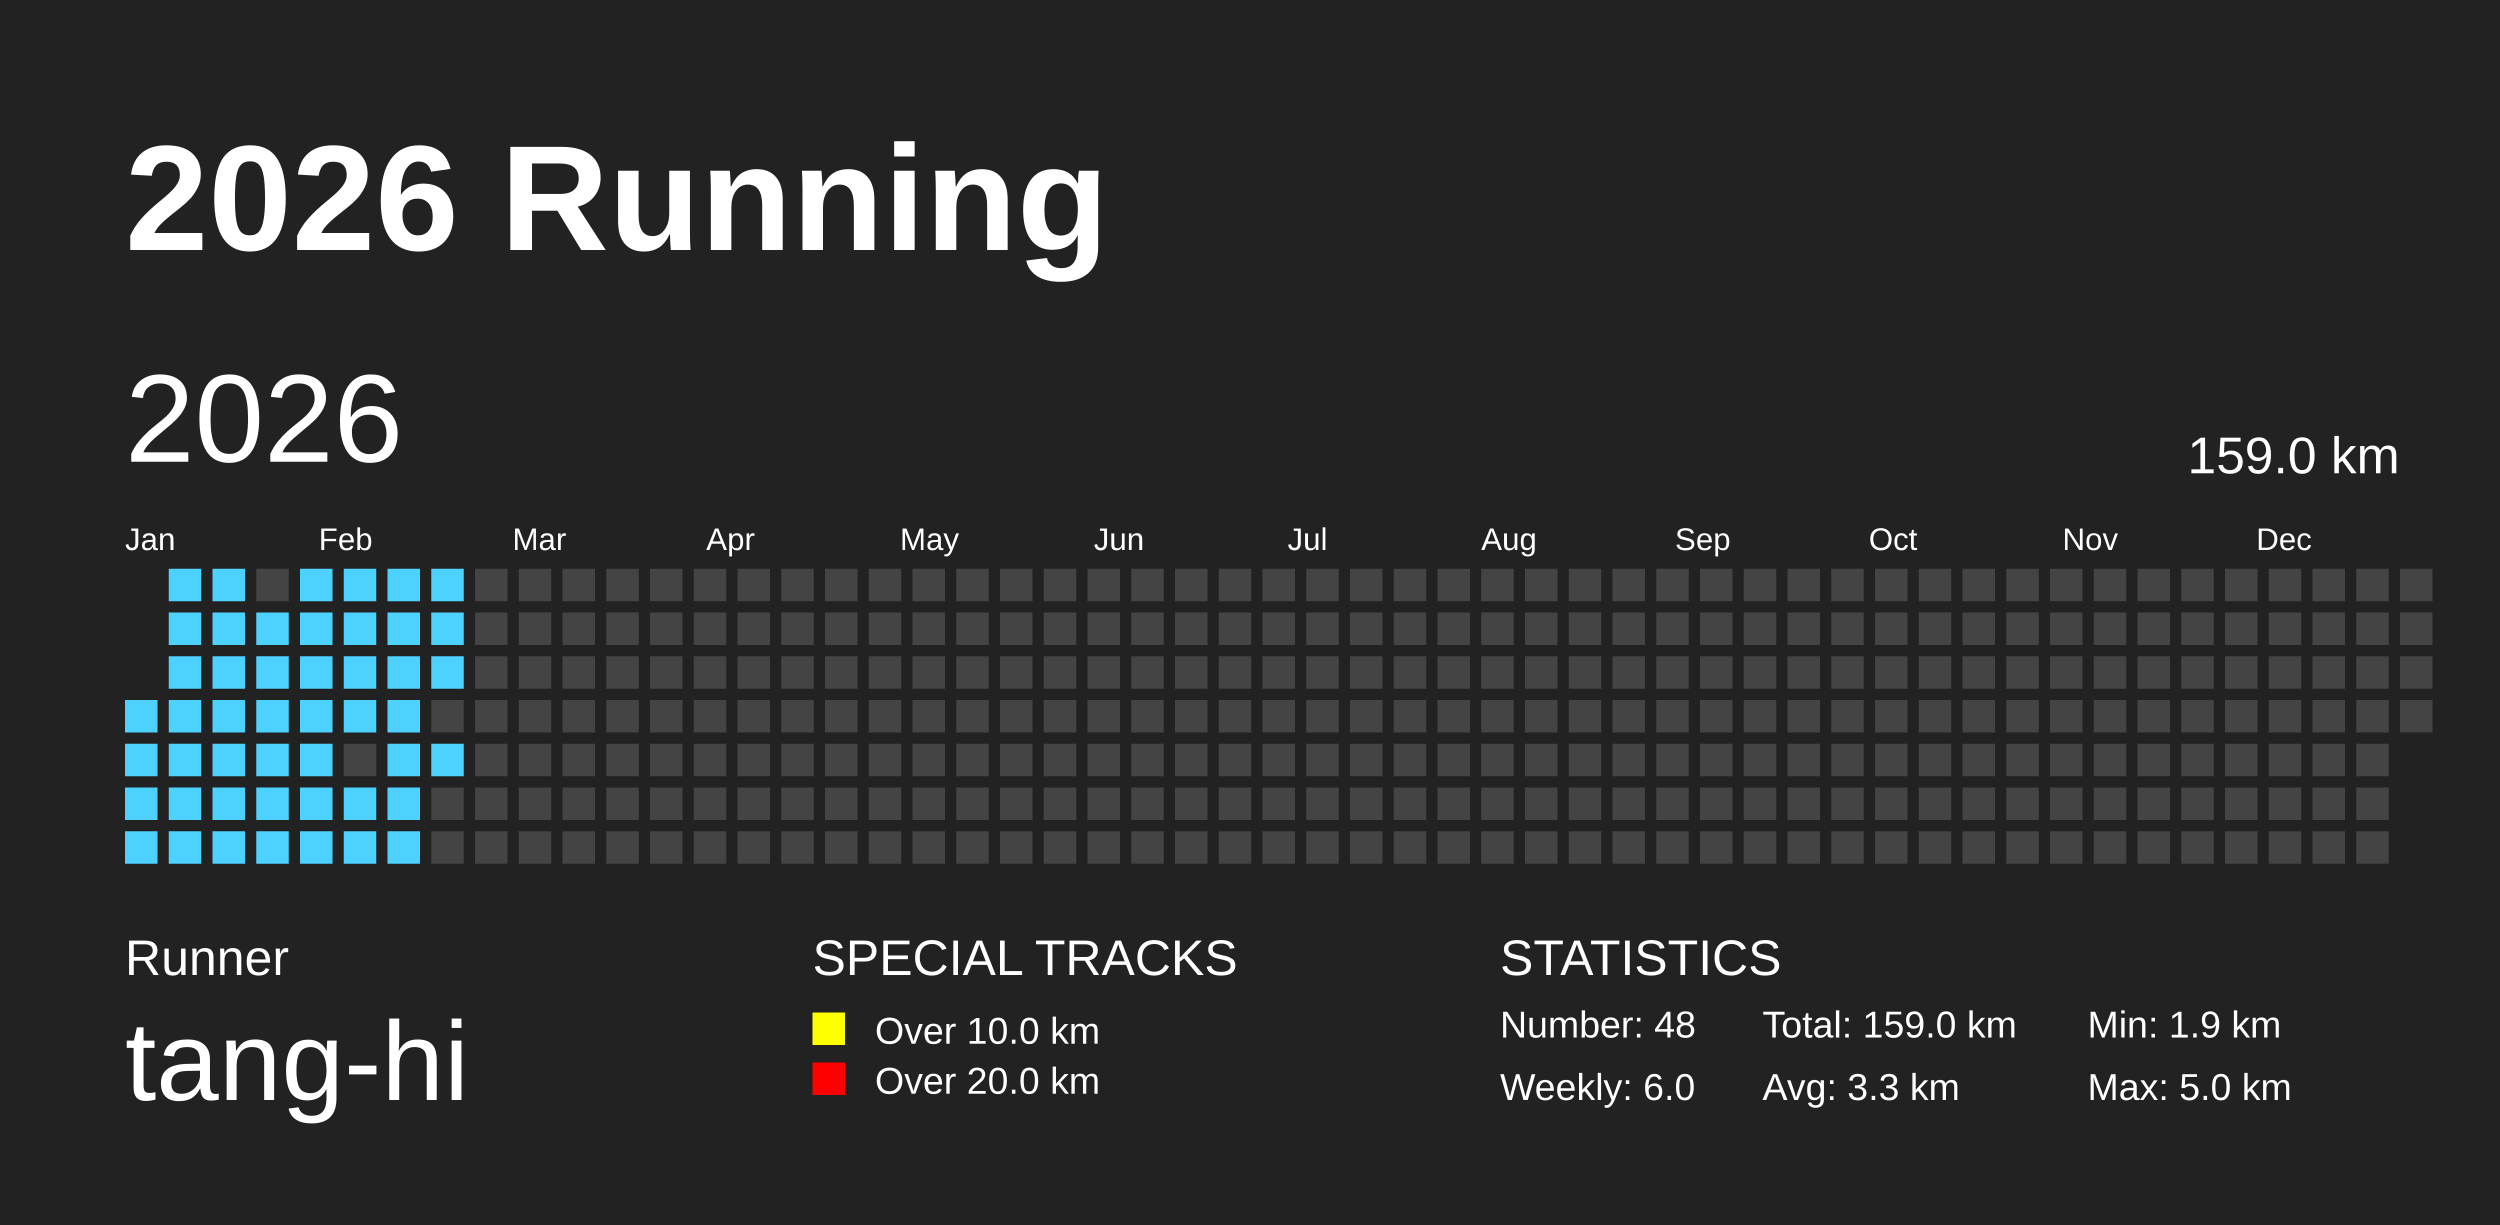
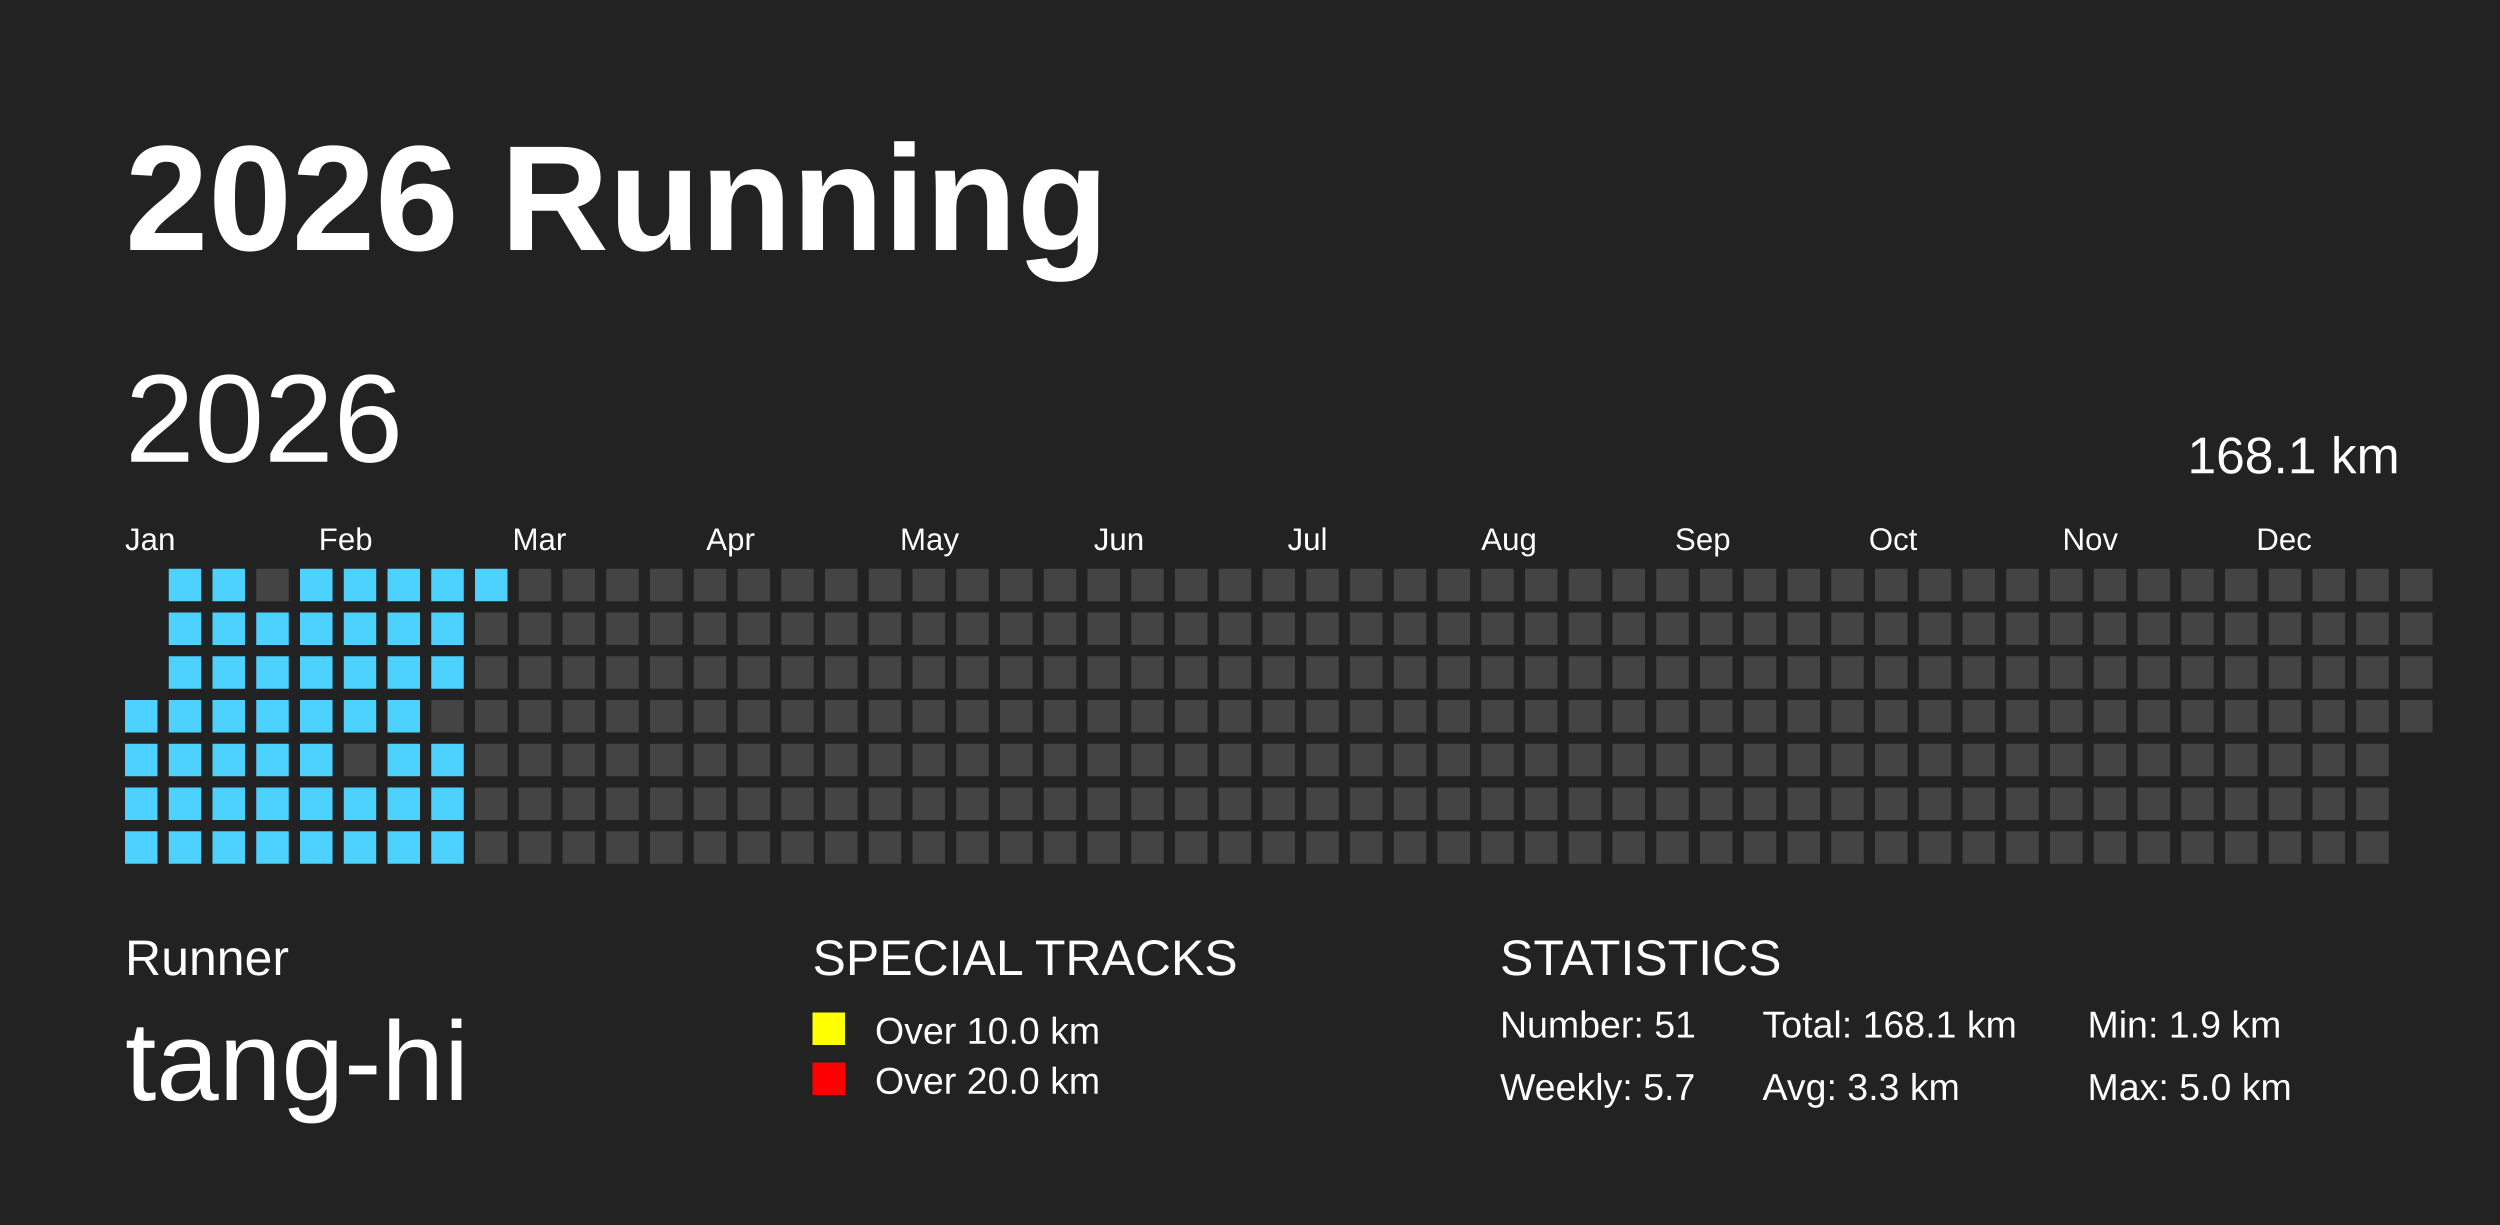
<svg xmlns="http://www.w3.org/2000/svg" baseProfile="full" height="98mm" version="1.1" viewBox="0,0,200,98" width="200mm">
  <defs />
  <rect fill="#222222" height="98" width="200" x="0" y="0" />
  <text fill="#FFFFFF" style="font-size:12px; font-family:Arial; font-weight:bold;" x="10" y="20">2026 Running</text>
  <text fill="#FFFFFF" style="font-size:4px; font-family:Arial" x="10" y="78">Runner</text>
  <text fill="#FFFFFF" style="font-size:9px; font-family:Arial" x="10" y="88">tang-hi</text>
  <text fill="#FFFFFF" style="font-size:4px; font-family:Arial" x="65" y="78">SPECIAL TRACKS</text>
  <rect fill="yellow" height="2.6" width="2.6" x="65" y="81" />
  <text fill="#FFFFFF" style="font-size:3px; font-family:Arial" x="70" y="83.5">Over 10.0 km</text>
  <rect fill="red" height="2.6" width="2.6" x="65" y="85" />
  <text fill="#FFFFFF" style="font-size:3px; font-family:Arial" x="70" y="87.5">Over 20.0 km</text>
  <text fill="#FFFFFF" style="font-size:4px; font-family:Arial" x="120" y="78">STATISTICS</text>
-   <text fill="#FFFFFF" style="font-size:3px; font-family:Arial" x="120" y="83">Number: 48</text>
-   <text fill="#FFFFFF" style="font-size:3px; font-family:Arial" x="120" y="88">Weekly: 6.0</text>
-   <text fill="#FFFFFF" style="font-size:3px; font-family:Arial" x="141" y="83">Total: 159.0 km</text>
+   <text fill="#FFFFFF" style="font-size:3px; font-family:Arial" x="120" y="83">Number: 51</text>
+   <text fill="#FFFFFF" style="font-size:3px; font-family:Arial" x="120" y="88">Weekly: 5.7</text>
+   <text fill="#FFFFFF" style="font-size:3px; font-family:Arial" x="141" y="83">Total: 168.1 km</text>
  <text fill="#FFFFFF" style="font-size:3px; font-family:Arial" x="141" y="88">Avg: 3.3 km</text>
  <text fill="#FFFFFF" style="font-size:3px; font-family:Arial" x="167" y="83">Min: 1.9 km</text>
  <text fill="#FFFFFF" style="font-size:3px; font-family:Arial" x="167" y="88">Max: 5.0 km</text>
  <text dominant-baseline="hanging" fill="#FFFFFF" style="font-size:10.0px; font-family:Arial;" x="10" y="30">2026</text>
-   <text dominant-baseline="hanging" fill="#FFFFFF" style="font-size:4.125px; font-family:Arial;" x="175" y="35">159.0 km</text>
+   <text dominant-baseline="hanging" fill="#FFFFFF" style="font-size:4.125px; font-family:Arial;" x="175" y="35">168.1 km</text>
  <text fill="#FFFFFF" style="font-size:2.5px; font-family:Arial" x="10.0" y="44">Jan</text>
  <text fill="#FFFFFF" style="font-size:2.5px; font-family:Arial" x="25.5" y="44">Feb</text>
  <text fill="#FFFFFF" style="font-size:2.5px; font-family:Arial" x="41.0" y="44">Mar</text>
  <text fill="#FFFFFF" style="font-size:2.5px; font-family:Arial" x="56.5" y="44">Apr</text>
  <text fill="#FFFFFF" style="font-size:2.5px; font-family:Arial" x="72.0" y="44">May</text>
  <text fill="#FFFFFF" style="font-size:2.5px; font-family:Arial" x="87.5" y="44">Jun</text>
  <text fill="#FFFFFF" style="font-size:2.5px; font-family:Arial" x="103.0" y="44">Jul</text>
  <text fill="#FFFFFF" style="font-size:2.5px; font-family:Arial" x="118.5" y="44">Aug</text>
  <text fill="#FFFFFF" style="font-size:2.5px; font-family:Arial" x="134.0" y="44">Sep</text>
  <text fill="#FFFFFF" style="font-size:2.5px; font-family:Arial" x="149.5" y="44">Oct</text>
  <text fill="#FFFFFF" style="font-size:2.5px; font-family:Arial" x="165.0" y="44">Nov</text>
  <text fill="#FFFFFF" style="font-size:2.5px; font-family:Arial" x="180.5" y="44">Dec</text>
  <rect fill="#4DD2FF" height="2.6" width="2.6" x="10.0" y="56.0" />
  <rect fill="#4DD2FF" height="2.6" width="2.6" x="10.0" y="59.5" />
  <rect fill="#4DD2FF" height="2.6" width="2.6" x="10.0" y="63.0" />
  <rect fill="#4DD2FF" height="2.6" width="2.6" x="10.0" y="66.5" />
  <rect fill="#4DD2FF" height="2.6" width="2.6" x="13.5" y="45.5" />
  <rect fill="#4DD2FF" height="2.6" width="2.6" x="13.5" y="49.0" />
  <rect fill="#4DD2FF" height="2.6" width="2.6" x="13.5" y="52.5" />
  <rect fill="#4DD2FF" height="2.6" width="2.6" x="13.5" y="56.0" />
  <rect fill="#4DD2FF" height="2.6" width="2.6" x="13.5" y="59.5" />
  <rect fill="#4DD2FF" height="2.6" width="2.6" x="13.5" y="63.0" />
  <rect fill="#4DD2FF" height="2.6" width="2.6" x="13.5" y="66.5" />
  <rect fill="#4DD2FF" height="2.6" width="2.6" x="17.0" y="45.5" />
  <rect fill="#4DD2FF" height="2.6" width="2.6" x="17.0" y="49.0" />
  <rect fill="#4DD2FF" height="2.6" width="2.6" x="17.0" y="52.5" />
  <rect fill="#4DD2FF" height="2.6" width="2.6" x="17.0" y="56.0" />
  <rect fill="#4DD2FF" height="2.6" width="2.6" x="17.0" y="59.5" />
  <rect fill="#4DD2FF" height="2.6" width="2.6" x="17.0" y="63.0" />
  <rect fill="#4DD2FF" height="2.6" width="2.6" x="17.0" y="66.5" />
  <rect fill="#444444" height="2.6" width="2.6" x="20.5" y="45.5" />
  <rect fill="#4DD2FF" height="2.6" width="2.6" x="20.5" y="49.0" />
  <rect fill="#4DD2FF" height="2.6" width="2.6" x="20.5" y="52.5" />
  <rect fill="#4DD2FF" height="2.6" width="2.6" x="20.5" y="56.0" />
  <rect fill="#4DD2FF" height="2.6" width="2.6" x="20.5" y="59.5" />
  <rect fill="#4DD2FF" height="2.6" width="2.6" x="20.5" y="63.0" />
  <rect fill="#4DD2FF" height="2.6" width="2.6" x="20.5" y="66.5" />
  <rect fill="#4DD2FF" height="2.6" width="2.6" x="24.0" y="45.5" />
  <rect fill="#4DD2FF" height="2.6" width="2.6" x="24.0" y="49.0" />
  <rect fill="#4DD2FF" height="2.6" width="2.6" x="24.0" y="52.5" />
  <rect fill="#4DD2FF" height="2.6" width="2.6" x="24.0" y="56.0" />
  <rect fill="#4DD2FF" height="2.6" width="2.6" x="24.0" y="59.5" />
  <rect fill="#4DD2FF" height="2.6" width="2.6" x="24.0" y="63.0" />
  <rect fill="#4DD2FF" height="2.6" width="2.6" x="24.0" y="66.5" />
  <rect fill="#4DD2FF" height="2.6" width="2.6" x="27.5" y="45.5" />
  <rect fill="#4DD2FF" height="2.6" width="2.6" x="27.5" y="49.0" />
  <rect fill="#4DD2FF" height="2.6" width="2.6" x="27.5" y="52.5" />
  <rect fill="#4DD2FF" height="2.6" width="2.6" x="27.5" y="56.0" />
  <rect fill="#444444" height="2.6" width="2.6" x="27.5" y="59.5" />
  <rect fill="#4DD2FF" height="2.6" width="2.6" x="27.5" y="63.0" />
  <rect fill="#4DD2FF" height="2.6" width="2.6" x="27.5" y="66.5" />
  <rect fill="#4DD2FF" height="2.6" width="2.6" x="31.0" y="45.5" />
  <rect fill="#4DD2FF" height="2.6" width="2.6" x="31.0" y="49.0" />
  <rect fill="#4DD2FF" height="2.6" width="2.6" x="31.0" y="52.5" />
  <rect fill="#4DD2FF" height="2.6" width="2.6" x="31.0" y="56.0" />
  <rect fill="#4DD2FF" height="2.6" width="2.6" x="31.0" y="59.5" />
  <rect fill="#4DD2FF" height="2.6" width="2.6" x="31.0" y="63.0" />
  <rect fill="#4DD2FF" height="2.6" width="2.6" x="31.0" y="66.5" />
  <rect fill="#4DD2FF" height="2.6" width="2.6" x="34.5" y="45.5" />
  <rect fill="#4DD2FF" height="2.6" width="2.6" x="34.5" y="49.0" />
  <rect fill="#4DD2FF" height="2.6" width="2.6" x="34.5" y="52.5" />
  <rect fill="#444444" height="2.6" width="2.6" x="34.5" y="56.0" />
  <rect fill="#4DD2FF" height="2.6" width="2.6" x="34.5" y="59.5" />
-   <rect fill="#444444" height="2.6" width="2.6" x="34.5" y="63.0" />
-   <rect fill="#444444" height="2.6" width="2.6" x="34.5" y="66.5" />
-   <rect fill="#444444" height="2.6" width="2.6" x="38.0" y="45.5" />
+   <rect fill="#4DD2FF" height="2.6" width="2.6" x="34.5" y="63.0" />
+   <rect fill="#4DD2FF" height="2.6" width="2.6" x="34.5" y="66.5" />
+   <rect fill="#4DD2FF" height="2.6" width="2.6" x="38.0" y="45.5" />
  <rect fill="#444444" height="2.6" width="2.6" x="38.0" y="49.0" />
  <rect fill="#444444" height="2.6" width="2.6" x="38.0" y="52.5" />
  <rect fill="#444444" height="2.6" width="2.6" x="38.0" y="56.0" />
  <rect fill="#444444" height="2.6" width="2.6" x="38.0" y="59.5" />
  <rect fill="#444444" height="2.6" width="2.6" x="38.0" y="63.0" />
  <rect fill="#444444" height="2.6" width="2.6" x="38.0" y="66.5" />
  <rect fill="#444444" height="2.6" width="2.6" x="41.5" y="45.5" />
  <rect fill="#444444" height="2.6" width="2.6" x="41.5" y="49.0" />
  <rect fill="#444444" height="2.6" width="2.6" x="41.5" y="52.5" />
  <rect fill="#444444" height="2.6" width="2.6" x="41.5" y="56.0" />
  <rect fill="#444444" height="2.6" width="2.6" x="41.5" y="59.5" />
  <rect fill="#444444" height="2.6" width="2.6" x="41.5" y="63.0" />
  <rect fill="#444444" height="2.6" width="2.6" x="41.5" y="66.5" />
  <rect fill="#444444" height="2.6" width="2.6" x="45.0" y="45.5" />
  <rect fill="#444444" height="2.6" width="2.6" x="45.0" y="49.0" />
  <rect fill="#444444" height="2.6" width="2.6" x="45.0" y="52.5" />
  <rect fill="#444444" height="2.6" width="2.6" x="45.0" y="56.0" />
  <rect fill="#444444" height="2.6" width="2.6" x="45.0" y="59.5" />
  <rect fill="#444444" height="2.6" width="2.6" x="45.0" y="63.0" />
  <rect fill="#444444" height="2.6" width="2.6" x="45.0" y="66.5" />
  <rect fill="#444444" height="2.6" width="2.6" x="48.5" y="45.5" />
  <rect fill="#444444" height="2.6" width="2.6" x="48.5" y="49.0" />
  <rect fill="#444444" height="2.6" width="2.6" x="48.5" y="52.5" />
  <rect fill="#444444" height="2.6" width="2.6" x="48.5" y="56.0" />
  <rect fill="#444444" height="2.6" width="2.6" x="48.5" y="59.5" />
  <rect fill="#444444" height="2.6" width="2.6" x="48.5" y="63.0" />
  <rect fill="#444444" height="2.6" width="2.6" x="48.5" y="66.5" />
  <rect fill="#444444" height="2.6" width="2.6" x="52.0" y="45.5" />
  <rect fill="#444444" height="2.6" width="2.6" x="52.0" y="49.0" />
  <rect fill="#444444" height="2.6" width="2.6" x="52.0" y="52.5" />
  <rect fill="#444444" height="2.6" width="2.6" x="52.0" y="56.0" />
  <rect fill="#444444" height="2.6" width="2.6" x="52.0" y="59.5" />
  <rect fill="#444444" height="2.6" width="2.6" x="52.0" y="63.0" />
  <rect fill="#444444" height="2.6" width="2.6" x="52.0" y="66.5" />
  <rect fill="#444444" height="2.6" width="2.6" x="55.5" y="45.5" />
  <rect fill="#444444" height="2.6" width="2.6" x="55.5" y="49.0" />
  <rect fill="#444444" height="2.6" width="2.6" x="55.5" y="52.5" />
  <rect fill="#444444" height="2.6" width="2.6" x="55.5" y="56.0" />
  <rect fill="#444444" height="2.6" width="2.6" x="55.5" y="59.5" />
  <rect fill="#444444" height="2.6" width="2.6" x="55.5" y="63.0" />
  <rect fill="#444444" height="2.6" width="2.6" x="55.5" y="66.5" />
  <rect fill="#444444" height="2.6" width="2.6" x="59.0" y="45.5" />
  <rect fill="#444444" height="2.6" width="2.6" x="59.0" y="49.0" />
  <rect fill="#444444" height="2.6" width="2.6" x="59.0" y="52.5" />
  <rect fill="#444444" height="2.6" width="2.6" x="59.0" y="56.0" />
  <rect fill="#444444" height="2.6" width="2.6" x="59.0" y="59.5" />
  <rect fill="#444444" height="2.6" width="2.6" x="59.0" y="63.0" />
  <rect fill="#444444" height="2.6" width="2.6" x="59.0" y="66.5" />
  <rect fill="#444444" height="2.6" width="2.6" x="62.5" y="45.5" />
  <rect fill="#444444" height="2.6" width="2.6" x="62.5" y="49.0" />
  <rect fill="#444444" height="2.6" width="2.6" x="62.5" y="52.5" />
  <rect fill="#444444" height="2.6" width="2.6" x="62.5" y="56.0" />
  <rect fill="#444444" height="2.6" width="2.6" x="62.5" y="59.5" />
  <rect fill="#444444" height="2.6" width="2.6" x="62.5" y="63.0" />
  <rect fill="#444444" height="2.6" width="2.6" x="62.5" y="66.5" />
  <rect fill="#444444" height="2.6" width="2.6" x="66.0" y="45.5" />
  <rect fill="#444444" height="2.6" width="2.6" x="66.0" y="49.0" />
  <rect fill="#444444" height="2.6" width="2.6" x="66.0" y="52.5" />
  <rect fill="#444444" height="2.6" width="2.6" x="66.0" y="56.0" />
  <rect fill="#444444" height="2.6" width="2.6" x="66.0" y="59.5" />
  <rect fill="#444444" height="2.6" width="2.6" x="66.0" y="63.0" />
  <rect fill="#444444" height="2.6" width="2.6" x="66.0" y="66.5" />
  <rect fill="#444444" height="2.6" width="2.6" x="69.5" y="45.5" />
  <rect fill="#444444" height="2.6" width="2.6" x="69.5" y="49.0" />
  <rect fill="#444444" height="2.6" width="2.6" x="69.5" y="52.5" />
  <rect fill="#444444" height="2.6" width="2.6" x="69.5" y="56.0" />
  <rect fill="#444444" height="2.6" width="2.6" x="69.5" y="59.5" />
  <rect fill="#444444" height="2.6" width="2.6" x="69.5" y="63.0" />
  <rect fill="#444444" height="2.6" width="2.6" x="69.5" y="66.5" />
  <rect fill="#444444" height="2.6" width="2.6" x="73.0" y="45.5" />
  <rect fill="#444444" height="2.6" width="2.6" x="73.0" y="49.0" />
  <rect fill="#444444" height="2.6" width="2.6" x="73.0" y="52.5" />
  <rect fill="#444444" height="2.6" width="2.6" x="73.0" y="56.0" />
  <rect fill="#444444" height="2.6" width="2.6" x="73.0" y="59.5" />
  <rect fill="#444444" height="2.6" width="2.6" x="73.0" y="63.0" />
  <rect fill="#444444" height="2.6" width="2.6" x="73.0" y="66.5" />
  <rect fill="#444444" height="2.6" width="2.6" x="76.5" y="45.5" />
  <rect fill="#444444" height="2.6" width="2.6" x="76.5" y="49.0" />
  <rect fill="#444444" height="2.6" width="2.6" x="76.5" y="52.5" />
  <rect fill="#444444" height="2.6" width="2.6" x="76.5" y="56.0" />
  <rect fill="#444444" height="2.6" width="2.6" x="76.5" y="59.5" />
  <rect fill="#444444" height="2.6" width="2.6" x="76.5" y="63.0" />
  <rect fill="#444444" height="2.6" width="2.6" x="76.5" y="66.5" />
  <rect fill="#444444" height="2.6" width="2.6" x="80.0" y="45.5" />
  <rect fill="#444444" height="2.6" width="2.6" x="80.0" y="49.0" />
  <rect fill="#444444" height="2.6" width="2.6" x="80.0" y="52.5" />
  <rect fill="#444444" height="2.6" width="2.6" x="80.0" y="56.0" />
  <rect fill="#444444" height="2.6" width="2.6" x="80.0" y="59.5" />
  <rect fill="#444444" height="2.6" width="2.6" x="80.0" y="63.0" />
  <rect fill="#444444" height="2.6" width="2.6" x="80.0" y="66.5" />
  <rect fill="#444444" height="2.6" width="2.6" x="83.5" y="45.5" />
  <rect fill="#444444" height="2.6" width="2.6" x="83.5" y="49.0" />
  <rect fill="#444444" height="2.6" width="2.6" x="83.5" y="52.5" />
  <rect fill="#444444" height="2.6" width="2.6" x="83.5" y="56.0" />
  <rect fill="#444444" height="2.6" width="2.6" x="83.5" y="59.5" />
  <rect fill="#444444" height="2.6" width="2.6" x="83.5" y="63.0" />
  <rect fill="#444444" height="2.6" width="2.6" x="83.5" y="66.5" />
  <rect fill="#444444" height="2.6" width="2.6" x="87.0" y="45.5" />
  <rect fill="#444444" height="2.6" width="2.6" x="87.0" y="49.0" />
  <rect fill="#444444" height="2.6" width="2.6" x="87.0" y="52.5" />
  <rect fill="#444444" height="2.6" width="2.6" x="87.0" y="56.0" />
  <rect fill="#444444" height="2.6" width="2.6" x="87.0" y="59.5" />
  <rect fill="#444444" height="2.6" width="2.6" x="87.0" y="63.0" />
  <rect fill="#444444" height="2.6" width="2.6" x="87.0" y="66.5" />
  <rect fill="#444444" height="2.6" width="2.6" x="90.5" y="45.5" />
  <rect fill="#444444" height="2.6" width="2.6" x="90.5" y="49.0" />
  <rect fill="#444444" height="2.6" width="2.6" x="90.5" y="52.5" />
  <rect fill="#444444" height="2.6" width="2.6" x="90.5" y="56.0" />
  <rect fill="#444444" height="2.6" width="2.6" x="90.5" y="59.5" />
  <rect fill="#444444" height="2.6" width="2.6" x="90.5" y="63.0" />
  <rect fill="#444444" height="2.6" width="2.6" x="90.5" y="66.5" />
  <rect fill="#444444" height="2.6" width="2.6" x="94.0" y="45.5" />
  <rect fill="#444444" height="2.6" width="2.6" x="94.0" y="49.0" />
  <rect fill="#444444" height="2.6" width="2.6" x="94.0" y="52.5" />
  <rect fill="#444444" height="2.6" width="2.6" x="94.0" y="56.0" />
  <rect fill="#444444" height="2.6" width="2.6" x="94.0" y="59.5" />
  <rect fill="#444444" height="2.6" width="2.6" x="94.0" y="63.0" />
  <rect fill="#444444" height="2.6" width="2.6" x="94.0" y="66.5" />
  <rect fill="#444444" height="2.6" width="2.6" x="97.5" y="45.5" />
  <rect fill="#444444" height="2.6" width="2.6" x="97.5" y="49.0" />
  <rect fill="#444444" height="2.6" width="2.6" x="97.5" y="52.5" />
  <rect fill="#444444" height="2.6" width="2.6" x="97.5" y="56.0" />
  <rect fill="#444444" height="2.6" width="2.6" x="97.5" y="59.5" />
  <rect fill="#444444" height="2.6" width="2.6" x="97.5" y="63.0" />
  <rect fill="#444444" height="2.6" width="2.6" x="97.5" y="66.5" />
  <rect fill="#444444" height="2.6" width="2.6" x="101.0" y="45.5" />
  <rect fill="#444444" height="2.6" width="2.6" x="101.0" y="49.0" />
  <rect fill="#444444" height="2.6" width="2.6" x="101.0" y="52.5" />
  <rect fill="#444444" height="2.6" width="2.6" x="101.0" y="56.0" />
  <rect fill="#444444" height="2.6" width="2.6" x="101.0" y="59.5" />
  <rect fill="#444444" height="2.6" width="2.6" x="101.0" y="63.0" />
  <rect fill="#444444" height="2.6" width="2.6" x="101.0" y="66.5" />
  <rect fill="#444444" height="2.6" width="2.6" x="104.5" y="45.5" />
  <rect fill="#444444" height="2.6" width="2.6" x="104.5" y="49.0" />
  <rect fill="#444444" height="2.6" width="2.6" x="104.5" y="52.5" />
  <rect fill="#444444" height="2.6" width="2.6" x="104.5" y="56.0" />
  <rect fill="#444444" height="2.6" width="2.6" x="104.5" y="59.5" />
  <rect fill="#444444" height="2.6" width="2.6" x="104.5" y="63.0" />
  <rect fill="#444444" height="2.6" width="2.6" x="104.5" y="66.5" />
  <rect fill="#444444" height="2.6" width="2.6" x="108.0" y="45.5" />
  <rect fill="#444444" height="2.6" width="2.6" x="108.0" y="49.0" />
  <rect fill="#444444" height="2.6" width="2.6" x="108.0" y="52.5" />
  <rect fill="#444444" height="2.6" width="2.6" x="108.0" y="56.0" />
  <rect fill="#444444" height="2.6" width="2.6" x="108.0" y="59.5" />
  <rect fill="#444444" height="2.6" width="2.6" x="108.0" y="63.0" />
  <rect fill="#444444" height="2.6" width="2.6" x="108.0" y="66.5" />
  <rect fill="#444444" height="2.6" width="2.6" x="111.5" y="45.5" />
  <rect fill="#444444" height="2.6" width="2.6" x="111.5" y="49.0" />
  <rect fill="#444444" height="2.6" width="2.6" x="111.5" y="52.5" />
  <rect fill="#444444" height="2.6" width="2.6" x="111.5" y="56.0" />
  <rect fill="#444444" height="2.6" width="2.6" x="111.5" y="59.5" />
  <rect fill="#444444" height="2.6" width="2.6" x="111.5" y="63.0" />
  <rect fill="#444444" height="2.6" width="2.6" x="111.5" y="66.5" />
  <rect fill="#444444" height="2.6" width="2.6" x="115.0" y="45.5" />
  <rect fill="#444444" height="2.6" width="2.6" x="115.0" y="49.0" />
  <rect fill="#444444" height="2.6" width="2.6" x="115.0" y="52.5" />
  <rect fill="#444444" height="2.6" width="2.6" x="115.0" y="56.0" />
  <rect fill="#444444" height="2.6" width="2.6" x="115.0" y="59.5" />
  <rect fill="#444444" height="2.6" width="2.6" x="115.0" y="63.0" />
  <rect fill="#444444" height="2.6" width="2.6" x="115.0" y="66.5" />
  <rect fill="#444444" height="2.6" width="2.6" x="118.5" y="45.5" />
  <rect fill="#444444" height="2.6" width="2.6" x="118.5" y="49.0" />
  <rect fill="#444444" height="2.6" width="2.6" x="118.5" y="52.5" />
  <rect fill="#444444" height="2.6" width="2.6" x="118.5" y="56.0" />
  <rect fill="#444444" height="2.6" width="2.6" x="118.5" y="59.5" />
  <rect fill="#444444" height="2.6" width="2.6" x="118.5" y="63.0" />
  <rect fill="#444444" height="2.6" width="2.6" x="118.5" y="66.5" />
  <rect fill="#444444" height="2.6" width="2.6" x="122.0" y="45.5" />
  <rect fill="#444444" height="2.6" width="2.6" x="122.0" y="49.0" />
  <rect fill="#444444" height="2.6" width="2.6" x="122.0" y="52.5" />
  <rect fill="#444444" height="2.6" width="2.6" x="122.0" y="56.0" />
  <rect fill="#444444" height="2.6" width="2.6" x="122.0" y="59.5" />
  <rect fill="#444444" height="2.6" width="2.6" x="122.0" y="63.0" />
  <rect fill="#444444" height="2.6" width="2.6" x="122.0" y="66.5" />
  <rect fill="#444444" height="2.6" width="2.6" x="125.5" y="45.5" />
  <rect fill="#444444" height="2.6" width="2.6" x="125.5" y="49.0" />
  <rect fill="#444444" height="2.6" width="2.6" x="125.5" y="52.5" />
  <rect fill="#444444" height="2.6" width="2.6" x="125.5" y="56.0" />
  <rect fill="#444444" height="2.6" width="2.6" x="125.5" y="59.5" />
  <rect fill="#444444" height="2.6" width="2.6" x="125.5" y="63.0" />
  <rect fill="#444444" height="2.6" width="2.6" x="125.5" y="66.5" />
  <rect fill="#444444" height="2.6" width="2.6" x="129.0" y="45.5" />
  <rect fill="#444444" height="2.6" width="2.6" x="129.0" y="49.0" />
  <rect fill="#444444" height="2.6" width="2.6" x="129.0" y="52.5" />
  <rect fill="#444444" height="2.6" width="2.6" x="129.0" y="56.0" />
  <rect fill="#444444" height="2.6" width="2.6" x="129.0" y="59.5" />
  <rect fill="#444444" height="2.6" width="2.6" x="129.0" y="63.0" />
  <rect fill="#444444" height="2.6" width="2.6" x="129.0" y="66.5" />
  <rect fill="#444444" height="2.6" width="2.6" x="132.5" y="45.5" />
  <rect fill="#444444" height="2.6" width="2.6" x="132.5" y="49.0" />
  <rect fill="#444444" height="2.6" width="2.6" x="132.5" y="52.5" />
  <rect fill="#444444" height="2.6" width="2.6" x="132.5" y="56.0" />
  <rect fill="#444444" height="2.6" width="2.6" x="132.5" y="59.5" />
  <rect fill="#444444" height="2.6" width="2.6" x="132.5" y="63.0" />
  <rect fill="#444444" height="2.6" width="2.6" x="132.5" y="66.5" />
  <rect fill="#444444" height="2.6" width="2.6" x="136.0" y="45.5" />
  <rect fill="#444444" height="2.6" width="2.6" x="136.0" y="49.0" />
  <rect fill="#444444" height="2.6" width="2.6" x="136.0" y="52.5" />
  <rect fill="#444444" height="2.6" width="2.6" x="136.0" y="56.0" />
  <rect fill="#444444" height="2.6" width="2.6" x="136.0" y="59.5" />
  <rect fill="#444444" height="2.6" width="2.6" x="136.0" y="63.0" />
  <rect fill="#444444" height="2.6" width="2.6" x="136.0" y="66.5" />
  <rect fill="#444444" height="2.6" width="2.6" x="139.5" y="45.5" />
  <rect fill="#444444" height="2.6" width="2.6" x="139.5" y="49.0" />
  <rect fill="#444444" height="2.6" width="2.6" x="139.5" y="52.5" />
  <rect fill="#444444" height="2.6" width="2.6" x="139.5" y="56.0" />
  <rect fill="#444444" height="2.6" width="2.6" x="139.5" y="59.5" />
  <rect fill="#444444" height="2.6" width="2.6" x="139.5" y="63.0" />
  <rect fill="#444444" height="2.6" width="2.6" x="139.5" y="66.5" />
  <rect fill="#444444" height="2.6" width="2.6" x="143.0" y="45.5" />
  <rect fill="#444444" height="2.6" width="2.6" x="143.0" y="49.0" />
  <rect fill="#444444" height="2.6" width="2.6" x="143.0" y="52.5" />
  <rect fill="#444444" height="2.6" width="2.6" x="143.0" y="56.0" />
  <rect fill="#444444" height="2.6" width="2.6" x="143.0" y="59.5" />
  <rect fill="#444444" height="2.6" width="2.6" x="143.0" y="63.0" />
  <rect fill="#444444" height="2.6" width="2.6" x="143.0" y="66.5" />
  <rect fill="#444444" height="2.6" width="2.6" x="146.5" y="45.5" />
  <rect fill="#444444" height="2.6" width="2.6" x="146.5" y="49.0" />
  <rect fill="#444444" height="2.6" width="2.6" x="146.5" y="52.5" />
  <rect fill="#444444" height="2.6" width="2.6" x="146.5" y="56.0" />
  <rect fill="#444444" height="2.6" width="2.6" x="146.5" y="59.5" />
  <rect fill="#444444" height="2.6" width="2.6" x="146.5" y="63.0" />
  <rect fill="#444444" height="2.6" width="2.6" x="146.5" y="66.5" />
  <rect fill="#444444" height="2.6" width="2.6" x="150.0" y="45.5" />
  <rect fill="#444444" height="2.6" width="2.6" x="150.0" y="49.0" />
  <rect fill="#444444" height="2.6" width="2.6" x="150.0" y="52.5" />
  <rect fill="#444444" height="2.6" width="2.6" x="150.0" y="56.0" />
  <rect fill="#444444" height="2.6" width="2.6" x="150.0" y="59.5" />
  <rect fill="#444444" height="2.6" width="2.6" x="150.0" y="63.0" />
  <rect fill="#444444" height="2.6" width="2.6" x="150.0" y="66.5" />
  <rect fill="#444444" height="2.6" width="2.6" x="153.5" y="45.5" />
  <rect fill="#444444" height="2.6" width="2.6" x="153.5" y="49.0" />
  <rect fill="#444444" height="2.6" width="2.6" x="153.5" y="52.5" />
  <rect fill="#444444" height="2.6" width="2.6" x="153.5" y="56.0" />
  <rect fill="#444444" height="2.6" width="2.6" x="153.5" y="59.5" />
  <rect fill="#444444" height="2.6" width="2.6" x="153.5" y="63.0" />
  <rect fill="#444444" height="2.6" width="2.6" x="153.5" y="66.5" />
  <rect fill="#444444" height="2.6" width="2.6" x="157.0" y="45.5" />
  <rect fill="#444444" height="2.6" width="2.6" x="157.0" y="49.0" />
  <rect fill="#444444" height="2.6" width="2.6" x="157.0" y="52.5" />
  <rect fill="#444444" height="2.6" width="2.6" x="157.0" y="56.0" />
  <rect fill="#444444" height="2.6" width="2.6" x="157.0" y="59.5" />
  <rect fill="#444444" height="2.6" width="2.6" x="157.0" y="63.0" />
  <rect fill="#444444" height="2.6" width="2.6" x="157.0" y="66.5" />
  <rect fill="#444444" height="2.6" width="2.6" x="160.5" y="45.5" />
  <rect fill="#444444" height="2.6" width="2.6" x="160.5" y="49.0" />
  <rect fill="#444444" height="2.6" width="2.6" x="160.5" y="52.5" />
  <rect fill="#444444" height="2.6" width="2.6" x="160.5" y="56.0" />
  <rect fill="#444444" height="2.6" width="2.6" x="160.5" y="59.5" />
  <rect fill="#444444" height="2.6" width="2.6" x="160.5" y="63.0" />
  <rect fill="#444444" height="2.6" width="2.6" x="160.5" y="66.5" />
  <rect fill="#444444" height="2.6" width="2.6" x="164.0" y="45.5" />
  <rect fill="#444444" height="2.6" width="2.6" x="164.0" y="49.0" />
  <rect fill="#444444" height="2.6" width="2.6" x="164.0" y="52.5" />
  <rect fill="#444444" height="2.6" width="2.6" x="164.0" y="56.0" />
  <rect fill="#444444" height="2.6" width="2.6" x="164.0" y="59.5" />
  <rect fill="#444444" height="2.6" width="2.6" x="164.0" y="63.0" />
  <rect fill="#444444" height="2.6" width="2.6" x="164.0" y="66.5" />
  <rect fill="#444444" height="2.6" width="2.6" x="167.5" y="45.5" />
  <rect fill="#444444" height="2.6" width="2.6" x="167.5" y="49.0" />
  <rect fill="#444444" height="2.6" width="2.6" x="167.5" y="52.5" />
  <rect fill="#444444" height="2.6" width="2.6" x="167.5" y="56.0" />
  <rect fill="#444444" height="2.6" width="2.6" x="167.5" y="59.5" />
  <rect fill="#444444" height="2.6" width="2.6" x="167.5" y="63.0" />
  <rect fill="#444444" height="2.6" width="2.6" x="167.5" y="66.5" />
  <rect fill="#444444" height="2.6" width="2.6" x="171.0" y="45.5" />
  <rect fill="#444444" height="2.6" width="2.6" x="171.0" y="49.0" />
  <rect fill="#444444" height="2.6" width="2.6" x="171.0" y="52.5" />
  <rect fill="#444444" height="2.6" width="2.6" x="171.0" y="56.0" />
  <rect fill="#444444" height="2.6" width="2.6" x="171.0" y="59.5" />
  <rect fill="#444444" height="2.6" width="2.6" x="171.0" y="63.0" />
  <rect fill="#444444" height="2.6" width="2.6" x="171.0" y="66.5" />
  <rect fill="#444444" height="2.6" width="2.6" x="174.5" y="45.5" />
  <rect fill="#444444" height="2.6" width="2.6" x="174.5" y="49.0" />
  <rect fill="#444444" height="2.6" width="2.6" x="174.5" y="52.5" />
  <rect fill="#444444" height="2.6" width="2.6" x="174.5" y="56.0" />
  <rect fill="#444444" height="2.6" width="2.6" x="174.5" y="59.5" />
  <rect fill="#444444" height="2.6" width="2.6" x="174.5" y="63.0" />
  <rect fill="#444444" height="2.6" width="2.6" x="174.5" y="66.5" />
  <rect fill="#444444" height="2.6" width="2.6" x="178.0" y="45.5" />
  <rect fill="#444444" height="2.6" width="2.6" x="178.0" y="49.0" />
  <rect fill="#444444" height="2.6" width="2.6" x="178.0" y="52.5" />
  <rect fill="#444444" height="2.6" width="2.6" x="178.0" y="56.0" />
  <rect fill="#444444" height="2.6" width="2.6" x="178.0" y="59.5" />
  <rect fill="#444444" height="2.6" width="2.6" x="178.0" y="63.0" />
  <rect fill="#444444" height="2.6" width="2.6" x="178.0" y="66.5" />
  <rect fill="#444444" height="2.6" width="2.6" x="181.5" y="45.5" />
  <rect fill="#444444" height="2.6" width="2.6" x="181.5" y="49.0" />
  <rect fill="#444444" height="2.6" width="2.6" x="181.5" y="52.5" />
  <rect fill="#444444" height="2.6" width="2.6" x="181.5" y="56.0" />
  <rect fill="#444444" height="2.6" width="2.6" x="181.5" y="59.5" />
  <rect fill="#444444" height="2.6" width="2.6" x="181.5" y="63.0" />
  <rect fill="#444444" height="2.6" width="2.6" x="181.5" y="66.5" />
  <rect fill="#444444" height="2.6" width="2.6" x="185.0" y="45.5" />
  <rect fill="#444444" height="2.6" width="2.6" x="185.0" y="49.0" />
  <rect fill="#444444" height="2.6" width="2.6" x="185.0" y="52.5" />
  <rect fill="#444444" height="2.6" width="2.6" x="185.0" y="56.0" />
  <rect fill="#444444" height="2.6" width="2.6" x="185.0" y="59.5" />
  <rect fill="#444444" height="2.6" width="2.6" x="185.0" y="63.0" />
  <rect fill="#444444" height="2.6" width="2.6" x="185.0" y="66.5" />
  <rect fill="#444444" height="2.6" width="2.6" x="188.5" y="45.5" />
  <rect fill="#444444" height="2.6" width="2.6" x="188.5" y="49.0" />
  <rect fill="#444444" height="2.6" width="2.6" x="188.5" y="52.5" />
  <rect fill="#444444" height="2.6" width="2.6" x="188.5" y="56.0" />
  <rect fill="#444444" height="2.6" width="2.6" x="188.5" y="59.5" />
  <rect fill="#444444" height="2.6" width="2.6" x="188.5" y="63.0" />
  <rect fill="#444444" height="2.6" width="2.6" x="188.5" y="66.5" />
  <rect fill="#444444" height="2.6" width="2.6" x="192.0" y="45.5" />
  <rect fill="#444444" height="2.6" width="2.6" x="192.0" y="49.0" />
  <rect fill="#444444" height="2.6" width="2.6" x="192.0" y="52.5" />
  <rect fill="#444444" height="2.6" width="2.6" x="192.0" y="56.0" />
</svg>
